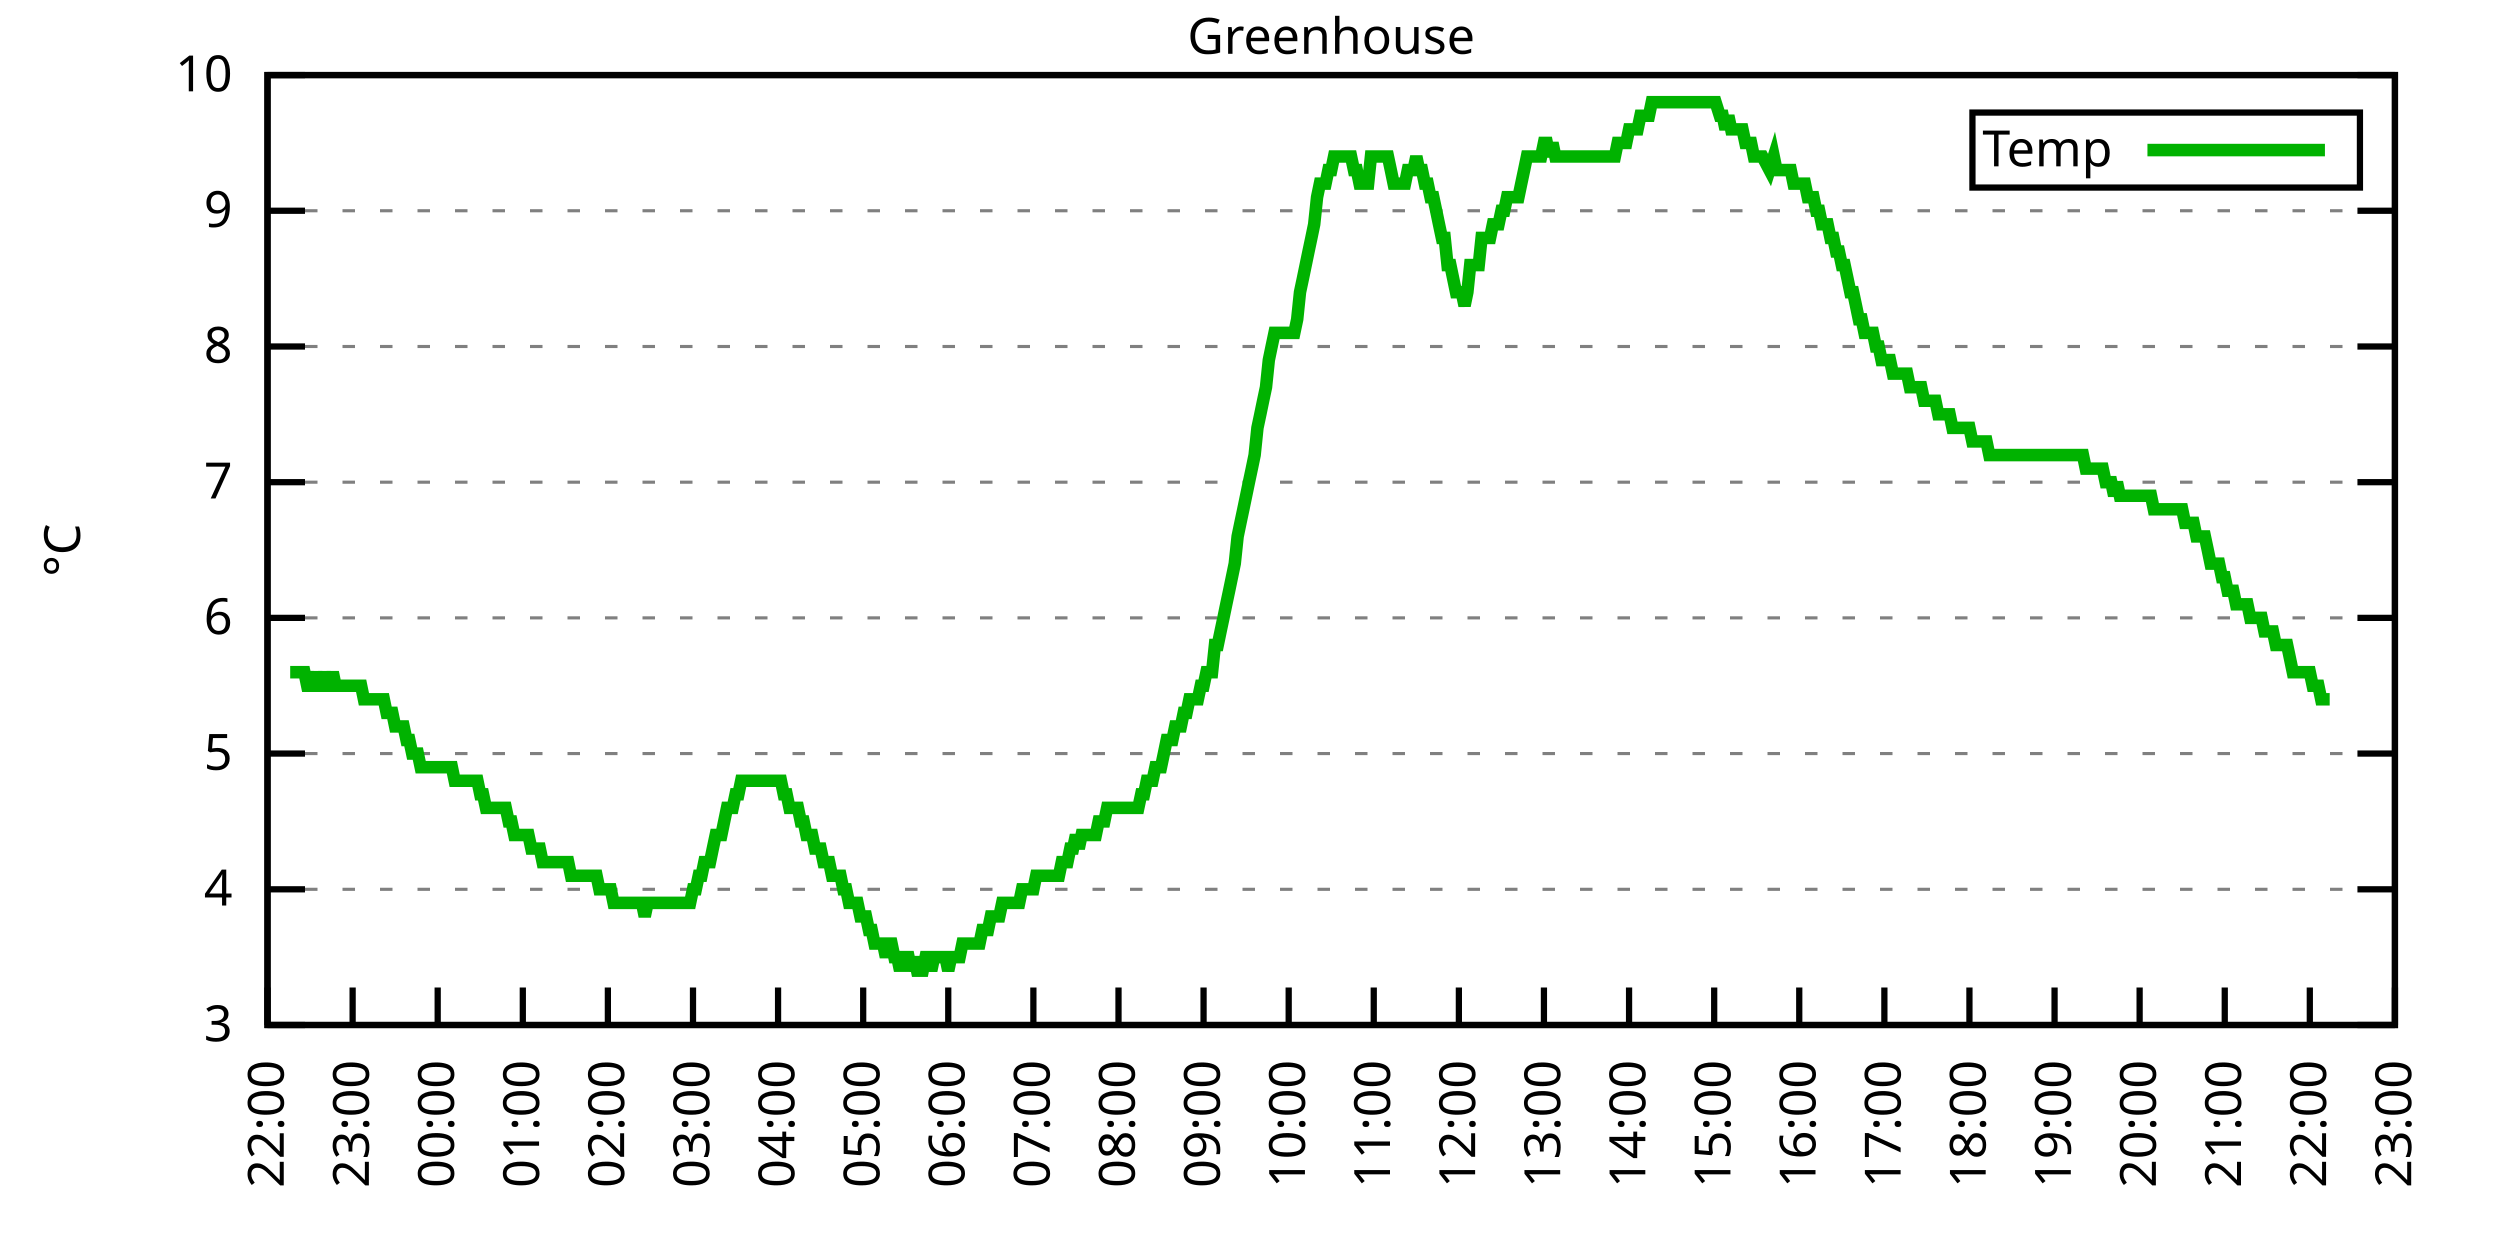
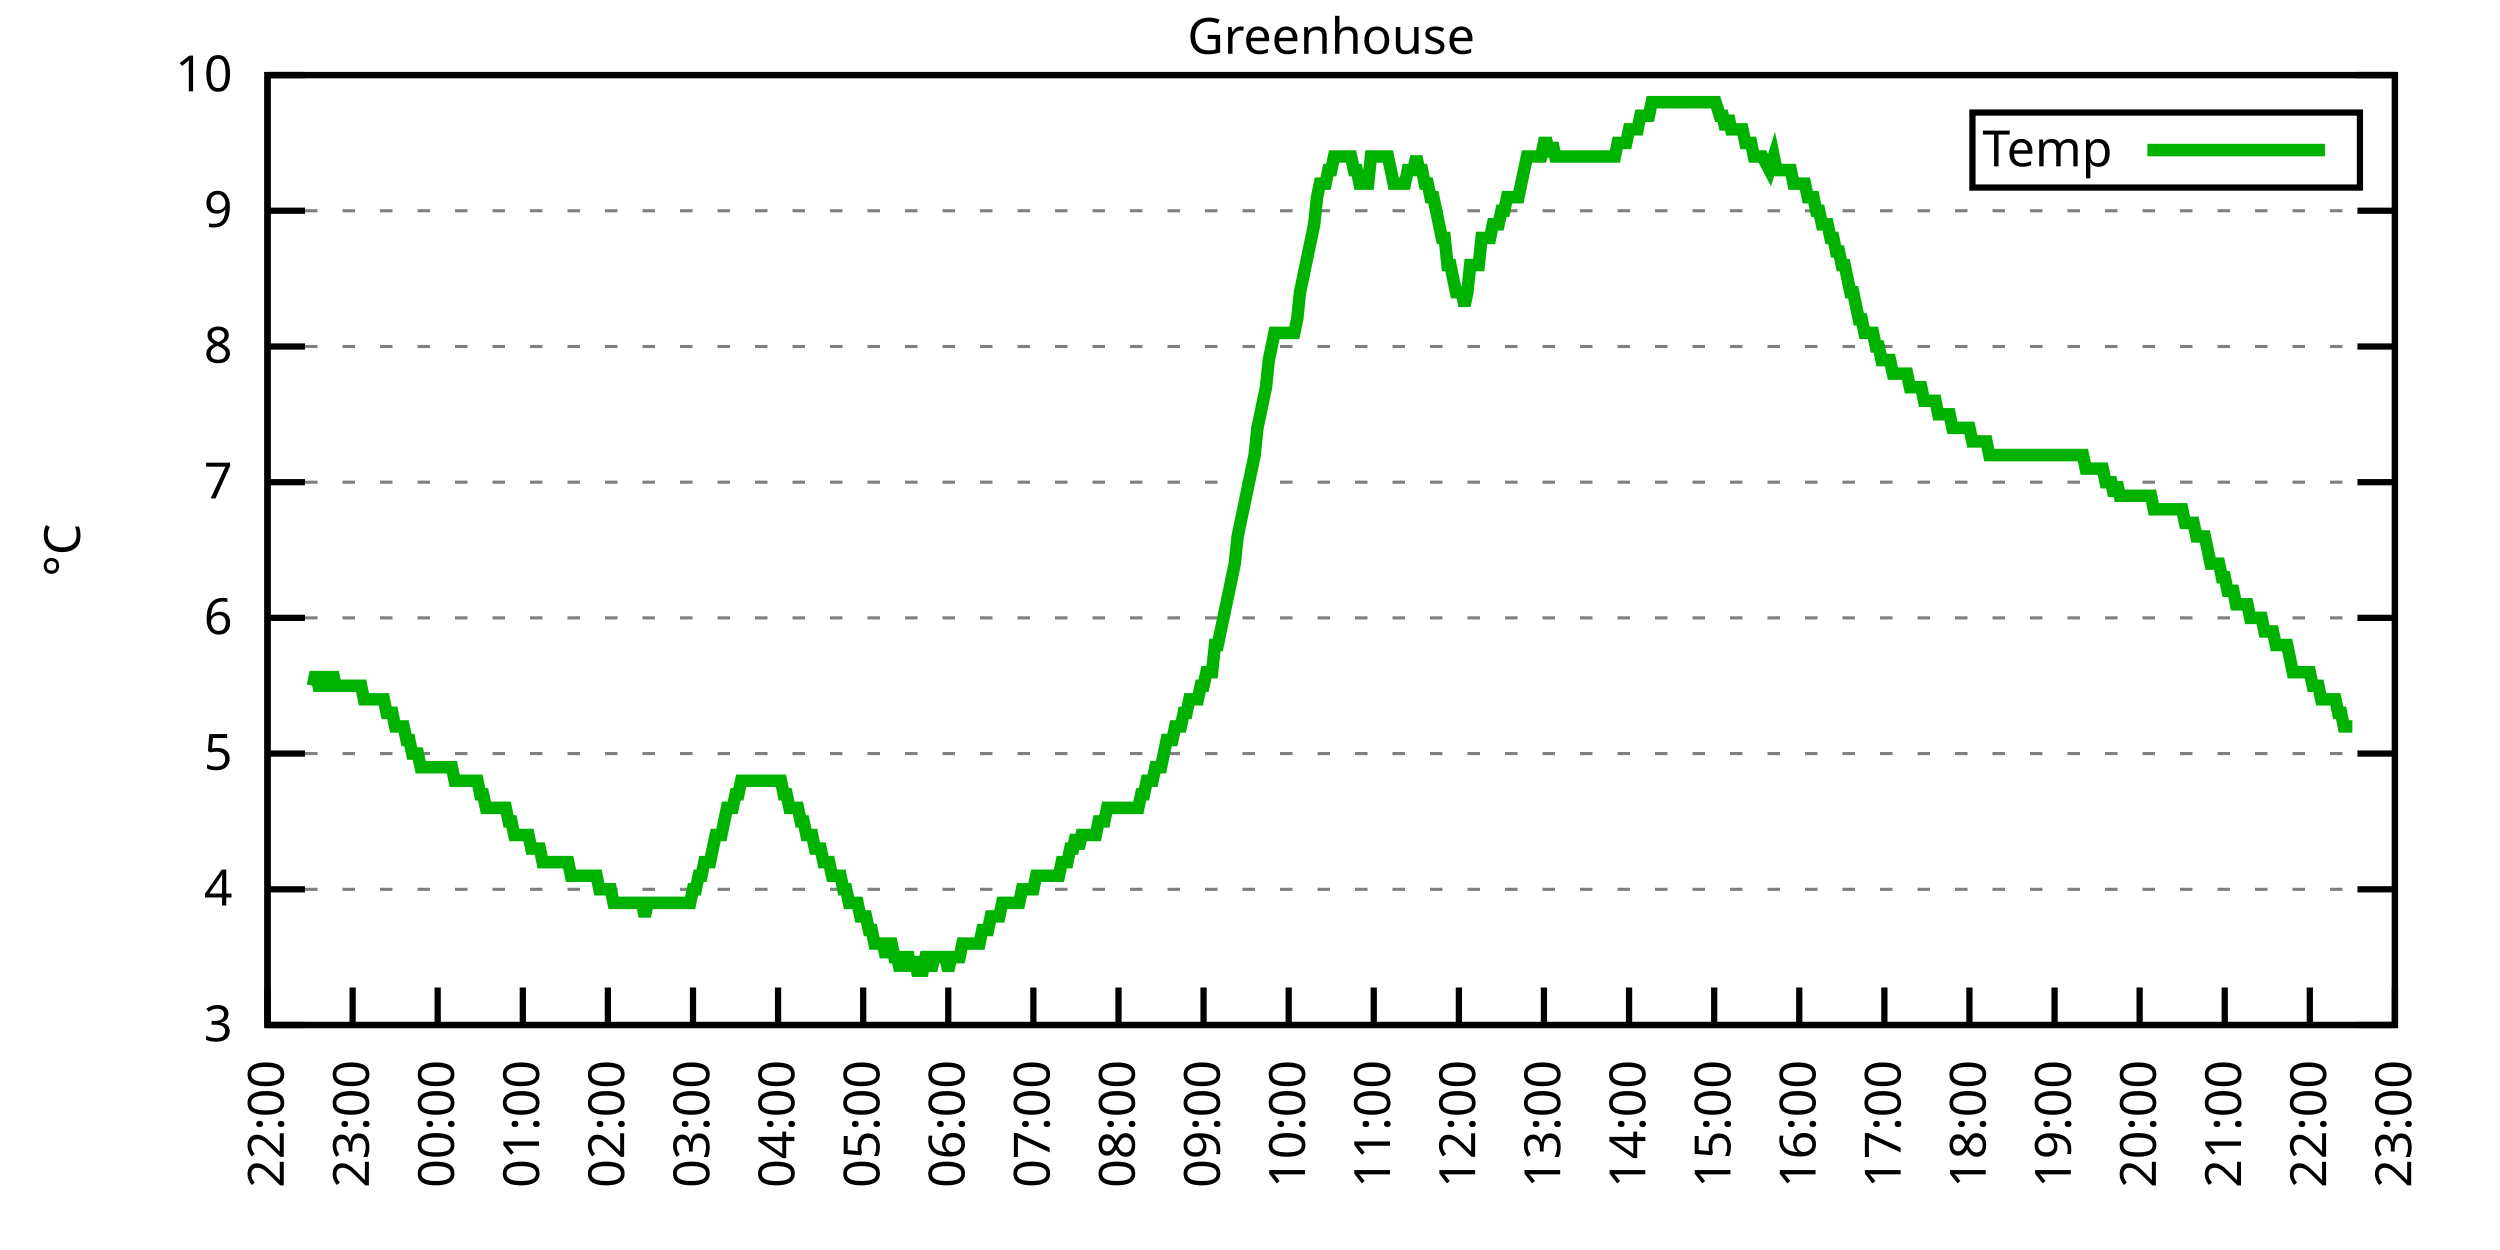
<svg xmlns="http://www.w3.org/2000/svg" xmlns:xlink="http://www.w3.org/1999/xlink" width="400" height="200" viewBox="0 0 400 200">
  <g id="gnuplot_canvas">
    <rect x="0" y="0" width="400" height="200" fill="none" />
    <defs>
      <circle id="gpDot" r="0.5" stroke-width="0.5" stroke="currentColor" />
      <path id="gpPt0" stroke-width="0.333" stroke="currentColor" d="M-1,0 h2 M0,-1 v2" />
      <path id="gpPt1" stroke-width="0.333" stroke="currentColor" d="M-1,-1 L1,1 M1,-1 L-1,1" />
      <path id="gpPt2" stroke-width="0.333" stroke="currentColor" d="M-1,0 L1,0 M0,-1 L0,1 M-1,-1 L1,1 M-1,1 L1,-1" />
      <rect id="gpPt3" stroke-width="0.333" stroke="currentColor" x="-1" y="-1" width="2" height="2" />
      <rect id="gpPt4" stroke-width="0.333" stroke="currentColor" fill="currentColor" x="-1" y="-1" width="2" height="2" />
      <circle id="gpPt5" stroke-width="0.333" stroke="currentColor" cx="0" cy="0" r="1" />
      <use xlink:href="#gpPt5" id="gpPt6" fill="currentColor" stroke="none" />
      <path id="gpPt7" stroke-width="0.333" stroke="currentColor" d="M0,-1.33 L-1.33,0.67 L1.33,0.67 z" />
      <use xlink:href="#gpPt7" id="gpPt8" fill="currentColor" stroke="none" />
      <use xlink:href="#gpPt7" id="gpPt9" stroke="currentColor" transform="rotate(180)" />
      <use xlink:href="#gpPt9" id="gpPt10" fill="currentColor" stroke="none" />
      <use xlink:href="#gpPt3" id="gpPt11" stroke="currentColor" transform="rotate(45)" />
      <use xlink:href="#gpPt11" id="gpPt12" fill="currentColor" stroke="none" />
      <path id="gpPt13" stroke-width="0.333" stroke="currentColor" d="M0,1.330 L1.265,0.411 L0.782,-1.067 L-0.782,-1.076 L-1.265,0.411 z" />
      <use xlink:href="#gpPt13" id="gpPt14" fill="currentColor" stroke="none" />
      <filter id="textbox" filterUnits="objectBoundingBox" x="0" y="0" height="1" width="1">
        <feFlood flood-color="white" flood-opacity="1" result="bgnd" />
        <feComposite in="SourceGraphic" in2="bgnd" operator="atop" />
      </filter>
      <filter id="greybox" filterUnits="objectBoundingBox" x="0" y="0" height="1" width="1">
        <feFlood flood-color="lightgrey" flood-opacity="1" result="grey" />
        <feComposite in="SourceGraphic" in2="grey" operator="atop" />
      </filter>
    </defs>
    <g fill="none" color="white" stroke="currentColor" stroke-width="1.00" stroke-linecap="butt" stroke-linejoin="miter">
</g>
    <g fill="none" color="black" stroke="currentColor" stroke-width="1.00" stroke-linecap="butt" stroke-linejoin="miter">
      <g stroke="none" shape-rendering="crispEdges">
        <polygon fill="rgb(255, 255, 255)" points="42.80,164.00 383.18,164.00 383.18,12.02 42.80,12.02 " />
      </g>
    </g>
    <g fill="none" color="black" stroke="currentColor" stroke-width="1.00" stroke-linecap="butt" stroke-linejoin="miter">
</g>
    <g fill="none" color="black" stroke="black" stroke-width="0.50" stroke-linecap="butt" stroke-linejoin="miter">
</g>
    <g fill="none" color="gray" stroke="currentColor" stroke-width="0.50" stroke-linecap="butt" stroke-linejoin="miter">
      <path stroke="gray" stroke-dasharray="2,4" class="gridline" d="M42.80,164.00 L383.19,164.00  " />
    </g>
    <g fill="none" color="gray" stroke="gray" stroke-width="1.00" stroke-linecap="butt" stroke-linejoin="miter">
</g>
    <g fill="none" color="black" stroke="currentColor" stroke-width="1.00" stroke-linecap="butt" stroke-linejoin="miter">
      <path stroke="black" d="M42.80,164.00 L48.80,164.00 M383.19,164.00 L377.19,164.00  " />
      <g transform="translate(37.20,166.60)" stroke="none" fill="black" font-family="Sans" font-size="8.00" text-anchor="end">
        <text>
          <tspan font-family="Sans"> 3</tspan>
        </text>
      </g>
    </g>
    <g fill="none" color="black" stroke="currentColor" stroke-width="1.00" stroke-linecap="butt" stroke-linejoin="miter">
</g>
    <g fill="none" color="black" stroke="black" stroke-width="0.50" stroke-linecap="butt" stroke-linejoin="miter">
</g>
    <g fill="none" color="gray" stroke="currentColor" stroke-width="0.50" stroke-linecap="butt" stroke-linejoin="miter">
      <path stroke="gray" stroke-dasharray="2,4" class="gridline" d="M42.80,142.29 L383.19,142.29  " />
    </g>
    <g fill="none" color="gray" stroke="gray" stroke-width="1.00" stroke-linecap="butt" stroke-linejoin="miter">
</g>
    <g fill="none" color="black" stroke="currentColor" stroke-width="1.00" stroke-linecap="butt" stroke-linejoin="miter">
      <path stroke="black" d="M42.80,142.29 L48.80,142.29 M383.19,142.29 L377.19,142.29  " />
      <g transform="translate(37.20,144.89)" stroke="none" fill="black" font-family="Sans" font-size="8.00" text-anchor="end">
        <text>
          <tspan font-family="Sans"> 4</tspan>
        </text>
      </g>
    </g>
    <g fill="none" color="black" stroke="currentColor" stroke-width="1.00" stroke-linecap="butt" stroke-linejoin="miter">
</g>
    <g fill="none" color="black" stroke="black" stroke-width="0.50" stroke-linecap="butt" stroke-linejoin="miter">
</g>
    <g fill="none" color="gray" stroke="currentColor" stroke-width="0.50" stroke-linecap="butt" stroke-linejoin="miter">
      <path stroke="gray" stroke-dasharray="2,4" class="gridline" d="M42.80,120.57 L383.19,120.57  " />
    </g>
    <g fill="none" color="gray" stroke="gray" stroke-width="1.00" stroke-linecap="butt" stroke-linejoin="miter">
</g>
    <g fill="none" color="black" stroke="currentColor" stroke-width="1.00" stroke-linecap="butt" stroke-linejoin="miter">
      <path stroke="black" d="M42.80,120.57 L48.80,120.57 M383.19,120.57 L377.19,120.57  " />
      <g transform="translate(37.20,123.17)" stroke="none" fill="black" font-family="Sans" font-size="8.00" text-anchor="end">
        <text>
          <tspan font-family="Sans"> 5</tspan>
        </text>
      </g>
    </g>
    <g fill="none" color="black" stroke="currentColor" stroke-width="1.00" stroke-linecap="butt" stroke-linejoin="miter">
</g>
    <g fill="none" color="black" stroke="black" stroke-width="0.50" stroke-linecap="butt" stroke-linejoin="miter">
</g>
    <g fill="none" color="gray" stroke="currentColor" stroke-width="0.50" stroke-linecap="butt" stroke-linejoin="miter">
      <path stroke="gray" stroke-dasharray="2,4" class="gridline" d="M42.80,98.86 L383.19,98.86  " />
    </g>
    <g fill="none" color="gray" stroke="gray" stroke-width="1.00" stroke-linecap="butt" stroke-linejoin="miter">
</g>
    <g fill="none" color="black" stroke="currentColor" stroke-width="1.00" stroke-linecap="butt" stroke-linejoin="miter">
      <path stroke="black" d="M42.80,98.86 L48.80,98.86 M383.19,98.86 L377.19,98.86  " />
      <g transform="translate(37.20,101.46)" stroke="none" fill="black" font-family="Sans" font-size="8.00" text-anchor="end">
        <text>
          <tspan font-family="Sans"> 6</tspan>
        </text>
      </g>
    </g>
    <g fill="none" color="black" stroke="currentColor" stroke-width="1.00" stroke-linecap="butt" stroke-linejoin="miter">
</g>
    <g fill="none" color="black" stroke="black" stroke-width="0.50" stroke-linecap="butt" stroke-linejoin="miter">
</g>
    <g fill="none" color="gray" stroke="currentColor" stroke-width="0.50" stroke-linecap="butt" stroke-linejoin="miter">
      <path stroke="gray" stroke-dasharray="2,4" class="gridline" d="M42.80,77.15 L383.19,77.15  " />
    </g>
    <g fill="none" color="gray" stroke="gray" stroke-width="1.00" stroke-linecap="butt" stroke-linejoin="miter">
</g>
    <g fill="none" color="black" stroke="currentColor" stroke-width="1.00" stroke-linecap="butt" stroke-linejoin="miter">
      <path stroke="black" d="M42.80,77.15 L48.80,77.15 M383.19,77.15 L377.19,77.15  " />
      <g transform="translate(37.20,79.75)" stroke="none" fill="black" font-family="Sans" font-size="8.00" text-anchor="end">
        <text>
          <tspan font-family="Sans"> 7</tspan>
        </text>
      </g>
    </g>
    <g fill="none" color="black" stroke="currentColor" stroke-width="1.00" stroke-linecap="butt" stroke-linejoin="miter">
</g>
    <g fill="none" color="black" stroke="black" stroke-width="0.50" stroke-linecap="butt" stroke-linejoin="miter">
</g>
    <g fill="none" color="gray" stroke="currentColor" stroke-width="0.50" stroke-linecap="butt" stroke-linejoin="miter">
      <path stroke="gray" stroke-dasharray="2,4" class="gridline" d="M42.80,55.44 L383.19,55.44  " />
    </g>
    <g fill="none" color="gray" stroke="gray" stroke-width="1.00" stroke-linecap="butt" stroke-linejoin="miter">
</g>
    <g fill="none" color="black" stroke="currentColor" stroke-width="1.00" stroke-linecap="butt" stroke-linejoin="miter">
      <path stroke="black" d="M42.80,55.44 L48.80,55.44 M383.19,55.44 L377.19,55.44  " />
      <g transform="translate(37.20,58.04)" stroke="none" fill="black" font-family="Sans" font-size="8.00" text-anchor="end">
        <text>
          <tspan font-family="Sans"> 8</tspan>
        </text>
      </g>
    </g>
    <g fill="none" color="black" stroke="currentColor" stroke-width="1.00" stroke-linecap="butt" stroke-linejoin="miter">
</g>
    <g fill="none" color="black" stroke="black" stroke-width="0.50" stroke-linecap="butt" stroke-linejoin="miter">
</g>
    <g fill="none" color="gray" stroke="currentColor" stroke-width="0.50" stroke-linecap="butt" stroke-linejoin="miter">
      <path stroke="gray" stroke-dasharray="2,4" class="gridline" d="M42.80,33.72 L383.19,33.72  " />
    </g>
    <g fill="none" color="gray" stroke="gray" stroke-width="1.00" stroke-linecap="butt" stroke-linejoin="miter">
</g>
    <g fill="none" color="black" stroke="currentColor" stroke-width="1.00" stroke-linecap="butt" stroke-linejoin="miter">
      <path stroke="black" d="M42.80,33.72 L48.80,33.72 M383.19,33.72 L377.19,33.72  " />
      <g transform="translate(37.20,36.32)" stroke="none" fill="black" font-family="Sans" font-size="8.00" text-anchor="end">
        <text>
          <tspan font-family="Sans"> 9</tspan>
        </text>
      </g>
    </g>
    <g fill="none" color="black" stroke="currentColor" stroke-width="1.00" stroke-linecap="butt" stroke-linejoin="miter">
</g>
    <g fill="none" color="black" stroke="black" stroke-width="0.50" stroke-linecap="butt" stroke-linejoin="miter">
</g>
    <g fill="none" color="gray" stroke="currentColor" stroke-width="0.50" stroke-linecap="butt" stroke-linejoin="miter">
      <path stroke="gray" stroke-dasharray="2,4" class="gridline" d="M42.80,12.01 L383.19,12.01  " />
    </g>
    <g fill="none" color="gray" stroke="gray" stroke-width="1.00" stroke-linecap="butt" stroke-linejoin="miter">
</g>
    <g fill="none" color="black" stroke="currentColor" stroke-width="1.00" stroke-linecap="butt" stroke-linejoin="miter">
      <path stroke="black" d="M42.80,12.01 L48.80,12.01 M383.19,12.01 L377.19,12.01  " />
      <g transform="translate(37.20,14.61)" stroke="none" fill="black" font-family="Sans" font-size="8.00" text-anchor="end">
        <text>
          <tspan font-family="Sans"> 10</tspan>
        </text>
      </g>
    </g>
    <g fill="none" color="black" stroke="currentColor" stroke-width="1.00" stroke-linecap="butt" stroke-linejoin="miter">
      <path stroke="black" d="M42.80,164.00 L42.80,158.00  " />
      <g transform="translate(45.40,169.60) rotate(270.00)" stroke="none" fill="black" font-family="Sans" font-size="8.00" text-anchor="end">
        <text>
          <tspan font-family="Sans">22:00</tspan>
        </text>
      </g>
    </g>
    <g fill="none" color="black" stroke="currentColor" stroke-width="1.00" stroke-linecap="butt" stroke-linejoin="miter">
      <path stroke="black" d="M56.42,164.00 L56.42,158.00  " />
      <g transform="translate(59.02,169.60) rotate(270.00)" stroke="none" fill="black" font-family="Sans" font-size="8.00" text-anchor="end">
        <text>
          <tspan font-family="Sans">23:00</tspan>
        </text>
      </g>
    </g>
    <g fill="none" color="black" stroke="currentColor" stroke-width="1.00" stroke-linecap="butt" stroke-linejoin="miter">
      <path stroke="black" d="M70.03,164.00 L70.03,158.00  " />
      <g transform="translate(72.63,169.60) rotate(270.00)" stroke="none" fill="black" font-family="Sans" font-size="8.00" text-anchor="end">
        <text>
          <tspan font-family="Sans">00:00</tspan>
        </text>
      </g>
    </g>
    <g fill="none" color="black" stroke="currentColor" stroke-width="1.00" stroke-linecap="butt" stroke-linejoin="miter">
      <path stroke="black" d="M83.65,164.00 L83.65,158.00  " />
      <g transform="translate(86.25,169.60) rotate(270.00)" stroke="none" fill="black" font-family="Sans" font-size="8.00" text-anchor="end">
        <text>
          <tspan font-family="Sans">01:00</tspan>
        </text>
      </g>
    </g>
    <g fill="none" color="black" stroke="currentColor" stroke-width="1.00" stroke-linecap="butt" stroke-linejoin="miter">
      <path stroke="black" d="M97.26,164.00 L97.26,158.00  " />
      <g transform="translate(99.86,169.60) rotate(270.00)" stroke="none" fill="black" font-family="Sans" font-size="8.00" text-anchor="end">
        <text>
          <tspan font-family="Sans">02:00</tspan>
        </text>
      </g>
    </g>
    <g fill="none" color="black" stroke="currentColor" stroke-width="1.00" stroke-linecap="butt" stroke-linejoin="miter">
      <path stroke="black" d="M110.88,164.00 L110.88,158.00  " />
      <g transform="translate(113.48,169.60) rotate(270.00)" stroke="none" fill="black" font-family="Sans" font-size="8.00" text-anchor="end">
        <text>
          <tspan font-family="Sans">03:00</tspan>
        </text>
      </g>
    </g>
    <g fill="none" color="black" stroke="currentColor" stroke-width="1.00" stroke-linecap="butt" stroke-linejoin="miter">
      <path stroke="black" d="M124.49,164.00 L124.49,158.00  " />
      <g transform="translate(127.09,169.60) rotate(270.00)" stroke="none" fill="black" font-family="Sans" font-size="8.00" text-anchor="end">
        <text>
          <tspan font-family="Sans">04:00</tspan>
        </text>
      </g>
    </g>
    <g fill="none" color="black" stroke="currentColor" stroke-width="1.00" stroke-linecap="butt" stroke-linejoin="miter">
      <path stroke="black" d="M138.11,164.00 L138.11,158.00  " />
      <g transform="translate(140.71,169.60) rotate(270.00)" stroke="none" fill="black" font-family="Sans" font-size="8.00" text-anchor="end">
        <text>
          <tspan font-family="Sans">05:00</tspan>
        </text>
      </g>
    </g>
    <g fill="none" color="black" stroke="currentColor" stroke-width="1.00" stroke-linecap="butt" stroke-linejoin="miter">
      <path stroke="black" d="M151.72,164.00 L151.72,158.00  " />
      <g transform="translate(154.32,169.60) rotate(270.00)" stroke="none" fill="black" font-family="Sans" font-size="8.00" text-anchor="end">
        <text>
          <tspan font-family="Sans">06:00</tspan>
        </text>
      </g>
    </g>
    <g fill="none" color="black" stroke="currentColor" stroke-width="1.00" stroke-linecap="butt" stroke-linejoin="miter">
      <path stroke="black" d="M165.34,164.00 L165.34,158.00  " />
      <g transform="translate(167.94,169.60) rotate(270.00)" stroke="none" fill="black" font-family="Sans" font-size="8.00" text-anchor="end">
        <text>
          <tspan font-family="Sans">07:00</tspan>
        </text>
      </g>
    </g>
    <g fill="none" color="black" stroke="currentColor" stroke-width="1.00" stroke-linecap="butt" stroke-linejoin="miter">
      <path stroke="black" d="M178.96,164.00 L178.96,158.00  " />
      <g transform="translate(181.56,169.60) rotate(270.00)" stroke="none" fill="black" font-family="Sans" font-size="8.00" text-anchor="end">
        <text>
          <tspan font-family="Sans">08:00</tspan>
        </text>
      </g>
    </g>
    <g fill="none" color="black" stroke="currentColor" stroke-width="1.00" stroke-linecap="butt" stroke-linejoin="miter">
      <path stroke="black" d="M192.57,164.00 L192.57,158.00  " />
      <g transform="translate(195.17,169.60) rotate(270.00)" stroke="none" fill="black" font-family="Sans" font-size="8.00" text-anchor="end">
        <text>
          <tspan font-family="Sans">09:00</tspan>
        </text>
      </g>
    </g>
    <g fill="none" color="black" stroke="currentColor" stroke-width="1.00" stroke-linecap="butt" stroke-linejoin="miter">
      <path stroke="black" d="M206.19,164.00 L206.19,158.00  " />
      <g transform="translate(208.79,169.60) rotate(270.00)" stroke="none" fill="black" font-family="Sans" font-size="8.00" text-anchor="end">
        <text>
          <tspan font-family="Sans">10:00</tspan>
        </text>
      </g>
    </g>
    <g fill="none" color="black" stroke="currentColor" stroke-width="1.00" stroke-linecap="butt" stroke-linejoin="miter">
      <path stroke="black" d="M219.80,164.00 L219.80,158.00  " />
      <g transform="translate(222.40,169.60) rotate(270.00)" stroke="none" fill="black" font-family="Sans" font-size="8.00" text-anchor="end">
        <text>
          <tspan font-family="Sans">11:00</tspan>
        </text>
      </g>
    </g>
    <g fill="none" color="black" stroke="currentColor" stroke-width="1.00" stroke-linecap="butt" stroke-linejoin="miter">
      <path stroke="black" d="M233.42,164.00 L233.42,158.00  " />
      <g transform="translate(236.02,169.60) rotate(270.00)" stroke="none" fill="black" font-family="Sans" font-size="8.00" text-anchor="end">
        <text>
          <tspan font-family="Sans">12:00</tspan>
        </text>
      </g>
    </g>
    <g fill="none" color="black" stroke="currentColor" stroke-width="1.00" stroke-linecap="butt" stroke-linejoin="miter">
      <path stroke="black" d="M247.03,164.00 L247.03,158.00  " />
      <g transform="translate(249.63,169.60) rotate(270.00)" stroke="none" fill="black" font-family="Sans" font-size="8.00" text-anchor="end">
        <text>
          <tspan font-family="Sans">13:00</tspan>
        </text>
      </g>
    </g>
    <g fill="none" color="black" stroke="currentColor" stroke-width="1.00" stroke-linecap="butt" stroke-linejoin="miter">
      <path stroke="black" d="M260.65,164.00 L260.65,158.00  " />
      <g transform="translate(263.25,169.60) rotate(270.00)" stroke="none" fill="black" font-family="Sans" font-size="8.00" text-anchor="end">
        <text>
          <tspan font-family="Sans">14:00</tspan>
        </text>
      </g>
    </g>
    <g fill="none" color="black" stroke="currentColor" stroke-width="1.00" stroke-linecap="butt" stroke-linejoin="miter">
      <path stroke="black" d="M274.27,164.00 L274.27,158.00  " />
      <g transform="translate(276.87,169.60) rotate(270.00)" stroke="none" fill="black" font-family="Sans" font-size="8.00" text-anchor="end">
        <text>
          <tspan font-family="Sans">15:00</tspan>
        </text>
      </g>
    </g>
    <g fill="none" color="black" stroke="currentColor" stroke-width="1.00" stroke-linecap="butt" stroke-linejoin="miter">
      <path stroke="black" d="M287.88,164.00 L287.88,158.00  " />
      <g transform="translate(290.48,169.60) rotate(270.00)" stroke="none" fill="black" font-family="Sans" font-size="8.00" text-anchor="end">
        <text>
          <tspan font-family="Sans">16:00</tspan>
        </text>
      </g>
    </g>
    <g fill="none" color="black" stroke="currentColor" stroke-width="1.00" stroke-linecap="butt" stroke-linejoin="miter">
      <path stroke="black" d="M301.50,164.00 L301.50,158.00  " />
      <g transform="translate(304.10,169.60) rotate(270.00)" stroke="none" fill="black" font-family="Sans" font-size="8.00" text-anchor="end">
        <text>
          <tspan font-family="Sans">17:00</tspan>
        </text>
      </g>
    </g>
    <g fill="none" color="black" stroke="currentColor" stroke-width="1.00" stroke-linecap="butt" stroke-linejoin="miter">
      <path stroke="black" d="M315.11,164.00 L315.11,158.00  " />
      <g transform="translate(317.71,169.60) rotate(270.00)" stroke="none" fill="black" font-family="Sans" font-size="8.00" text-anchor="end">
        <text>
          <tspan font-family="Sans">18:00</tspan>
        </text>
      </g>
    </g>
    <g fill="none" color="black" stroke="currentColor" stroke-width="1.00" stroke-linecap="butt" stroke-linejoin="miter">
      <path stroke="black" d="M328.73,164.00 L328.73,158.00  " />
      <g transform="translate(331.33,169.60) rotate(270.00)" stroke="none" fill="black" font-family="Sans" font-size="8.00" text-anchor="end">
        <text>
          <tspan font-family="Sans">19:00</tspan>
        </text>
      </g>
    </g>
    <g fill="none" color="black" stroke="currentColor" stroke-width="1.00" stroke-linecap="butt" stroke-linejoin="miter">
      <path stroke="black" d="M342.34,164.00 L342.34,158.00  " />
      <g transform="translate(344.94,169.60) rotate(270.00)" stroke="none" fill="black" font-family="Sans" font-size="8.00" text-anchor="end">
        <text>
          <tspan font-family="Sans">20:00</tspan>
        </text>
      </g>
    </g>
    <g fill="none" color="black" stroke="currentColor" stroke-width="1.00" stroke-linecap="butt" stroke-linejoin="miter">
      <path stroke="black" d="M355.96,164.00 L355.96,158.00  " />
      <g transform="translate(358.56,169.60) rotate(270.00)" stroke="none" fill="black" font-family="Sans" font-size="8.00" text-anchor="end">
        <text>
          <tspan font-family="Sans">21:00</tspan>
        </text>
      </g>
    </g>
    <g fill="none" color="black" stroke="currentColor" stroke-width="1.00" stroke-linecap="butt" stroke-linejoin="miter">
      <path stroke="black" d="M369.57,164.00 L369.57,158.00  " />
      <g transform="translate(372.17,169.60) rotate(270.00)" stroke="none" fill="black" font-family="Sans" font-size="8.00" text-anchor="end">
        <text>
          <tspan font-family="Sans">22:00</tspan>
        </text>
      </g>
    </g>
    <g fill="none" color="black" stroke="currentColor" stroke-width="1.00" stroke-linecap="butt" stroke-linejoin="miter">
      <path stroke="black" d="M383.19,164.00 L383.19,158.00  " />
      <g transform="translate(385.79,169.60) rotate(270.00)" stroke="none" fill="black" font-family="Sans" font-size="8.00" text-anchor="end">
        <text>
          <tspan font-family="Sans">23:00</tspan>
        </text>
      </g>
    </g>
    <g fill="none" color="black" stroke="currentColor" stroke-width="1.00" stroke-linecap="butt" stroke-linejoin="miter">
</g>
    <g fill="none" color="black" stroke="currentColor" stroke-width="1.00" stroke-linecap="butt" stroke-linejoin="miter">
      <path stroke="black" d="M42.80,12.01 L42.80,164.00 L383.19,164.00 L383.19,12.01 L42.80,12.01 Z  " />
    </g>
    <g fill="none" color="black" stroke="currentColor" stroke-width="1.00" stroke-linecap="butt" stroke-linejoin="miter">
</g>
    <g fill="none" color="black" stroke="currentColor" stroke-width="1.00" stroke-linecap="butt" stroke-linejoin="miter">
      <path stroke="black" d="M315.59,30.01 L315.59,18.01 L377.59,18.01 L377.59,30.01 L315.59,30.01 Z  " />
    </g>
    <g id="Greenhouse_plot_1">
      <g fill="none" color="white" stroke="black" stroke-width="2.00" stroke-linecap="butt" stroke-linejoin="miter">
</g>
      <g fill="none" color="black" stroke="currentColor" stroke-width="2.00" stroke-linecap="butt" stroke-linejoin="miter">
        <g transform="translate(337.99,26.61)" stroke="none" fill="black" font-family="Sans" font-size="8.00" text-anchor="end">
          <text>
            <tspan font-family="Sans">Temp</tspan>
          </text>
        </g>
      </g>
      <g fill="none" color="black" stroke="currentColor" stroke-width="2.00" stroke-linecap="butt" stroke-linejoin="miter">
-         <path stroke="rgb(  0, 178,   0)" d="M343.59,24.01 L371.99,24.01 M46.43,107.55 L46.88,107.55 L47.34,107.55 L47.79,107.55 L48.25,107.55 L48.70,107.55   L49.15,109.72 L49.61,109.72 L50.06,109.72 L50.52,107.55 L50.97,109.72 L51.42,109.72 L51.88,107.55 L52.33,109.72   L52.78,109.72 L53.24,107.55 L53.69,109.72 L54.15,109.72 L54.60,109.72 L55.05,109.72 L55.51,109.72 L55.96,109.72   L56.42,109.72 L56.87,109.72 L57.32,109.72 L57.78,109.72 L58.23,111.89 L58.68,111.89 L59.14,111.89 L59.59,111.89   L60.05,111.89 L60.50,111.89 L60.95,111.89 L61.41,111.89 L61.86,114.06 L62.32,114.06 L62.77,114.06 L63.22,116.23   L63.68,116.23 L64.13,116.23 L64.58,116.23 L65.04,118.40 L65.49,118.40 L65.95,120.57 L66.40,120.57 L66.85,120.57   L67.31,122.75 L67.76,122.75 L68.22,122.75 L68.67,122.75 L69.12,122.75 L69.58,122.75 L70.03,122.75 L70.49,122.75   L70.94,122.75 L71.39,122.75 L71.85,122.75 L72.30,122.75 L72.75,124.92 L73.21,124.92 L73.66,124.92 L74.12,124.92   L74.57,124.92 L75.02,124.92 L75.48,124.92 L75.93,124.92 L76.39,124.92 L76.84,127.09 L77.29,127.09 L77.75,129.26   L78.20,129.26 L78.65,129.26 L79.11,129.26 L79.56,129.26 L80.02,129.26 L80.47,129.26 L80.92,129.26 L81.38,131.43   L81.83,131.43 L82.29,133.60 L82.74,133.60 L83.19,133.60 L83.65,133.60 L84.10,133.60 L84.55,133.60 L85.01,135.77   L85.46,135.77 L85.92,135.77 L86.37,135.77 L86.82,137.94 L87.28,137.94 L87.73,137.94 L88.19,137.94 L88.64,137.94   L89.09,137.94 L89.55,137.94 L90.00,137.94 L90.45,137.94 L90.91,137.94 L91.36,140.12 L91.82,140.12 L92.27,140.12   L92.72,140.12 L93.18,140.12 L93.63,140.12 L94.09,140.12 L94.54,140.12 L94.99,140.12 L95.45,140.12 L95.90,142.29   L96.35,142.29 L96.81,142.29 L97.26,142.29 L97.72,142.29 L98.17,144.46 L98.62,144.46 L99.08,144.46 L99.53,144.46   L99.99,144.46 L100.44,144.46 L100.89,144.46 L101.35,144.46 L101.80,144.46 L102.25,144.46 L102.71,144.46 L103.16,146.63   L103.62,144.46 L104.07,144.46 L104.52,144.46 L104.98,144.46 L105.43,144.46 L105.89,144.46 L106.34,144.46 L106.79,144.46   L107.25,144.46 L107.70,144.46 L108.15,144.46 L108.61,144.46 L109.06,144.46 L109.52,144.46 L109.97,144.46 L110.42,144.46   L110.88,142.29 L111.33,142.29 L111.79,140.12 L112.24,140.12 L112.69,137.94 L113.15,137.94 L113.60,137.94 L114.05,135.77   L114.51,133.60 L114.96,133.60 L115.42,133.60 L115.87,131.43 L116.32,129.26 L116.78,129.26 L117.23,129.26 L117.69,127.09   L118.14,127.09 L118.59,124.92 L119.05,124.92 L119.50,124.92 L119.96,124.92 L120.41,124.92 L120.86,124.92 L121.32,124.92   L121.77,124.92 L122.22,124.92 L122.68,124.92 L123.13,124.92 L123.59,124.92 L124.04,124.92 L124.49,124.92 L124.95,124.92   L125.40,127.09 L125.86,127.09 L126.31,129.26 L126.76,129.26 L127.22,129.26 L127.67,129.26 L128.12,131.43 L128.58,131.43   L129.03,133.60 L129.49,133.60 L129.94,133.60 L130.39,135.77 L130.85,135.77 L131.30,135.77 L131.76,137.94 L132.21,137.94   L132.66,137.94 L133.12,140.12 L133.57,140.12 L134.02,140.12 L134.48,140.12 L134.93,142.29 L135.39,142.29 L135.84,144.46   L136.29,144.46 L136.75,144.46 L137.20,144.46 L137.66,146.63 L138.11,146.63 L138.56,146.63 L139.02,148.80 L139.47,148.80   L139.92,150.97 L140.38,150.97 L140.83,150.97 L141.29,150.97 L141.74,153.14 L142.19,150.97 L142.65,150.97 L143.10,153.14   L143.56,153.14 L144.01,155.31 L144.46,153.14 L144.92,153.14 L145.37,153.14 L145.82,155.31 L146.28,153.14 L146.73,155.31   L147.19,155.31 L147.64,155.31 L148.09,153.14 L148.55,153.14 L149.00,155.31 L149.46,153.14 L149.91,153.14 L150.36,153.14   L150.82,153.14 L151.27,153.14 L151.72,155.31 L152.18,153.14 L152.63,153.14 L153.09,153.14 L153.54,153.14 L153.99,150.97   L154.45,150.97 L154.90,150.97 L155.36,150.97 L155.81,150.97 L156.26,150.97 L156.72,150.97 L157.17,148.80 L157.62,148.80   L158.08,148.80 L158.53,146.63 L158.99,146.63 L159.44,146.63 L159.89,146.63 L160.35,144.46 L160.80,144.46 L161.26,144.46   L161.71,144.46 L162.16,144.46 L162.62,144.46 L163.07,144.46 L163.52,142.29 L163.98,142.29 L164.43,142.29 L164.89,142.29   L165.34,142.29 L165.79,140.12 L166.25,140.12 L166.70,140.12 L167.16,140.12 L167.61,140.12 L168.06,140.12 L168.52,140.12   L168.97,140.12 L169.43,140.12 L169.88,137.94 L170.33,137.94 L170.79,137.94 L171.24,135.77 L171.69,135.77 L172.15,133.60   L172.60,135.77 L173.06,133.60 L173.51,133.60 L173.96,133.60 L174.42,133.60 L174.87,133.60 L175.33,133.60 L175.78,131.43   L176.23,131.43 L176.69,131.43 L177.14,129.26 L177.59,129.26 L178.05,129.26 L178.50,129.26 L178.96,129.26 L179.41,129.26   L179.86,129.26 L180.32,129.26 L180.77,129.26 L181.23,129.26 L181.68,129.26 L182.13,129.26 L182.59,127.09 L183.04,127.09   L183.49,124.92 L183.95,124.92 L184.40,124.92 L184.86,122.75 L185.31,122.75 L185.76,122.75 L186.22,120.57 L186.67,118.40   L187.13,118.40 L187.58,118.40 L188.03,116.23 L188.49,116.23 L188.94,116.23 L189.39,114.06 L189.85,114.06 L190.30,111.89   L190.76,111.89 L191.21,111.89 L191.66,111.89 L192.12,109.72 L192.57,109.72 L193.03,107.55 L193.48,107.55 L193.93,107.55   L194.39,103.20 L194.84,103.20 L195.29,101.03 L195.75,98.86 L196.20,96.69 L196.66,94.52 L197.11,92.35 L197.56,90.18   L198.02,85.83 L198.47,83.66 L198.93,81.49 L199.38,79.32 L199.83,77.15 L200.29,74.98 L200.74,72.81 L201.19,68.46   L201.65,66.29 L202.10,64.12 L202.56,61.95 L203.01,57.61 L203.46,55.44 L203.92,53.26 L204.37,53.26 L204.83,53.26   L205.28,53.26 L205.73,53.26 L206.19,53.26 L206.64,53.26 L207.09,53.26 L207.55,51.09 L208.00,46.75 L208.46,44.58   L208.91,42.41 L209.36,40.24 L209.82,38.07 L210.27,35.89 L210.73,31.55 L211.18,29.38 L211.63,29.38 L212.09,29.38   L212.54,27.21 L213.00,27.21 L213.45,25.04 L213.90,25.04 L214.36,25.04 L214.81,25.04 L215.26,25.04 L215.72,25.04   L216.17,25.04 L216.63,27.21 L217.08,27.21 L217.53,29.38 L217.99,29.38 L218.44,29.38 L218.90,29.38 L219.35,25.04   L219.80,25.04 L220.26,25.04 L220.71,25.04 L221.16,25.04 L221.62,25.04 L222.07,25.04 L222.53,27.21 L222.98,29.38   L223.43,29.38 L223.89,29.38 L224.34,29.38 L224.80,29.38 L225.25,27.21 L225.70,27.21 L226.16,27.21 L226.61,25.04   L227.06,27.21 L227.52,27.21 L227.97,29.38 L228.43,29.38 L228.88,31.55 L229.33,31.55 L229.79,33.72 L230.24,35.89   L230.70,38.07 L231.15,38.07 L231.60,42.41 L232.06,42.41 L232.51,44.58 L232.96,46.75 L233.42,46.75 L233.87,46.75   L234.33,48.92 L234.78,46.75 L235.23,42.41 L235.69,42.41 L236.14,42.41 L236.60,42.41 L237.05,38.07 L237.50,38.07   L237.96,38.07 L238.41,38.07 L238.86,35.89 L239.32,35.89 L239.77,35.89 L240.23,33.72 L240.68,33.72 L241.13,31.55   L241.59,31.55 L242.04,31.55 L242.50,31.55 L242.95,31.55 L243.40,29.38 L243.86,27.21 L244.31,25.04 L244.76,25.04   L245.22,25.04 L245.67,25.04 L246.13,25.04 L246.58,25.04 L247.03,22.87 L247.49,22.87 L247.94,25.04 L248.40,22.87   L248.85,25.04 L249.30,25.04 L249.76,25.04 L250.21,25.04 L250.66,25.04 L251.12,25.04 L251.57,25.04 L252.03,25.04   L252.48,25.04 L252.93,25.04 L253.39,25.04 L253.84,25.04 L254.30,25.04 L254.75,25.04 L255.20,25.04 L255.66,25.04   L256.11,25.04 L256.56,25.04 L257.02,25.04 L257.47,25.04 L257.93,25.04 L258.38,25.04 L258.83,22.87 L259.29,22.87   L259.74,22.87 L260.20,22.87 L260.65,20.70 L261.10,20.70 L261.56,20.70 L262.01,20.70 L262.47,18.52 L262.92,18.52   L263.37,18.52 L263.83,18.52 L264.28,16.35 L264.73,16.35 L265.19,16.35 L265.64,16.35 L266.10,16.35 L266.55,16.35   L267.00,16.35 L267.46,16.35 L267.91,16.35 L268.37,16.35 L268.82,16.35 L269.27,16.35 L269.73,16.35 L270.63,16.35   L271.09,16.35 L271.54,16.35 L272.00,16.35 L273.81,16.35 L274.49,16.35 L275.17,18.52 L275.63,18.52 L276.08,20.70   L276.53,18.52 L276.99,20.70 L277.44,20.70 L277.90,20.70 L278.35,20.70 L278.80,20.70 L279.26,22.87 L279.71,22.87   L280.17,22.87 L280.62,25.04 L281.07,25.04 L281.53,25.04 L281.98,25.04 L283.12,27.21 L283.80,25.04 L284.25,27.21   L284.70,27.21 L285.16,27.21 L285.61,27.21 L286.07,27.21 L286.52,27.21 L286.97,29.38 L287.43,29.38 L287.88,29.38   L288.33,29.38 L288.79,29.38 L289.24,31.55 L289.70,31.55 L290.15,31.55 L290.60,33.72 L291.06,33.72 L291.51,35.89   L291.97,35.89 L292.42,35.89 L292.87,38.07 L293.33,38.07 L293.78,40.24 L294.23,40.24 L294.69,42.41 L295.14,42.41   L295.60,44.58 L296.05,46.75 L296.50,46.75 L296.96,48.92 L297.41,51.09 L297.87,51.09 L298.32,53.26 L298.77,53.26   L299.23,53.26 L299.68,53.26 L300.13,55.44 L300.59,55.44 L301.04,57.61 L301.50,57.61 L301.95,57.61 L302.40,57.61   L302.86,59.78 L303.31,59.78 L303.77,59.78 L304.22,59.78 L304.67,59.78 L305.13,59.78 L305.58,61.95 L306.03,61.95   L306.49,61.95 L306.94,61.95 L307.40,61.95 L307.85,64.12 L308.30,64.12 L308.76,64.12 L309.21,64.12 L309.67,64.12   L310.12,66.29 L310.57,66.29 L311.03,66.29 L311.48,66.29 L311.94,66.29 L312.39,68.46 L312.84,68.46 L313.30,68.46   L313.75,68.46 L314.20,68.46 L314.66,68.46 L315.11,68.46 L315.57,70.63 L316.02,70.63 L316.47,70.63 L316.93,70.63   L317.38,70.63 L317.84,70.63 L318.29,72.81 L318.74,72.81 L319.20,72.81 L319.65,72.81 L320.10,72.81 L320.56,72.81   L321.01,72.81 L321.47,72.81 L321.92,72.81 L322.37,72.81 L322.83,72.81 L323.28,72.81 L323.74,72.81 L324.19,72.81   L324.64,72.81 L325.10,72.81 L325.55,72.81 L326.00,72.81 L326.46,72.81 L326.91,72.81 L327.37,72.81 L327.82,72.81   L328.27,72.81 L328.73,72.81 L329.18,72.81 L329.64,72.81 L330.09,72.81 L330.54,72.81 L331.00,72.81 L331.45,72.81   L331.90,72.81 L332.36,72.81 L332.81,72.81 L333.27,72.81 L333.72,74.98 L334.17,74.98 L334.63,74.98 L335.08,74.98   L335.54,74.98 L335.99,74.98 L336.44,74.98 L336.90,77.15 L337.35,77.15 L337.80,77.15 L338.26,79.32 L338.71,77.15   L339.17,79.32 L339.62,79.32 L340.07,79.32 L340.53,79.32 L340.98,79.32 L341.44,79.32 L341.89,79.32 L342.34,79.32   L342.80,79.32 L343.25,79.32 L343.70,79.32 L344.16,79.32 L344.61,81.49 L345.07,81.49 L345.52,81.49 L345.97,81.49   L346.43,81.49 L346.88,81.49 L347.34,81.49 L347.79,81.49 L348.24,81.49 L348.70,81.49 L349.15,81.49 L349.60,83.66   L350.06,83.66 L350.51,83.66 L350.97,83.66 L351.42,85.83 L351.87,85.83 L352.33,85.83 L352.78,85.83 L353.24,88.00   L353.69,90.18 L354.14,90.18 L354.60,90.18 L355.05,90.18 L355.50,92.35 L355.96,92.35 L356.41,94.52 L356.87,94.52   L357.32,94.52 L357.77,96.69 L358.23,96.69 L358.68,96.69 L359.14,96.69 L359.59,96.69 L360.04,98.86 L360.50,98.86   L360.95,98.86 L361.41,98.86 L361.86,98.86 L362.31,101.03 L362.77,101.03 L363.22,101.03 L363.67,101.03 L364.13,103.20   L364.58,103.20 L365.04,103.20 L365.49,103.20 L365.94,103.20 L366.40,105.38 L366.85,107.55 L367.31,107.55 L367.76,107.55   L368.21,107.55 L368.67,107.55 L369.12,107.55 L369.57,107.55 L370.03,109.72 L370.48,109.72 L370.94,109.72 L371.39,111.89   L371.84,111.89 L372.30,111.89 L372.75,111.89  " />
+         <path stroke="rgb(  0, 178,   0)" d="M343.59,24.01 L371.99,24.01 M50.06,109.72 L50.52,107.55 L50.97,109.72 L51.42,109.72 L51.88,107.55 L52.33,109.72   L52.78,109.72 L53.24,107.55 L53.69,109.72 L54.15,109.72 L54.60,109.72 L55.05,109.72 L55.51,109.72 L55.96,109.72   L56.42,109.72 L56.87,109.72 L57.32,109.72 L57.78,109.72 L58.23,111.89 L58.68,111.89 L59.14,111.89 L59.59,111.89   L60.05,111.89 L60.50,111.89 L60.95,111.89 L61.41,111.89 L61.86,114.06 L62.32,114.06 L62.77,114.06 L63.22,116.23   L63.68,116.23 L64.13,116.23 L64.58,116.23 L65.04,118.40 L65.49,118.40 L65.95,120.57 L66.40,120.57 L66.85,120.57   L67.31,122.75 L67.76,122.75 L68.22,122.75 L68.67,122.75 L69.12,122.75 L69.58,122.75 L70.03,122.75 L70.49,122.75   L70.94,122.75 L71.39,122.75 L71.85,122.75 L72.30,122.75 L72.75,124.92 L73.21,124.92 L73.66,124.92 L74.12,124.92   L74.57,124.92 L75.02,124.92 L75.48,124.92 L75.93,124.92 L76.39,124.92 L76.84,127.09 L77.29,127.09 L77.75,129.26   L78.20,129.26 L78.65,129.26 L79.11,129.26 L79.56,129.26 L80.02,129.26 L80.47,129.26 L80.92,129.26 L81.38,131.43   L81.83,131.43 L82.29,133.60 L82.74,133.60 L83.19,133.60 L83.65,133.60 L84.10,133.60 L84.55,133.60 L85.01,135.77   L85.46,135.77 L85.92,135.77 L86.37,135.77 L86.82,137.94 L87.28,137.94 L87.73,137.94 L88.19,137.94 L88.64,137.94   L89.09,137.94 L89.55,137.94 L90.00,137.94 L90.45,137.94 L90.91,137.94 L91.36,140.12 L91.82,140.12 L92.27,140.12   L92.72,140.12 L93.18,140.12 L93.63,140.12 L94.09,140.12 L94.54,140.12 L94.99,140.12 L95.45,140.12 L95.90,142.29   L96.35,142.29 L96.81,142.29 L97.26,142.29 L97.72,142.29 L98.17,144.46 L98.62,144.46 L99.08,144.46 L99.53,144.46   L99.99,144.46 L100.44,144.46 L100.89,144.46 L101.35,144.46 L101.80,144.46 L102.25,144.46 L102.71,144.46 L103.16,146.63   L103.62,144.46 L104.07,144.46 L104.52,144.46 L104.98,144.46 L105.43,144.46 L105.89,144.46 L106.34,144.46 L106.79,144.46   L107.25,144.46 L107.70,144.46 L108.15,144.46 L108.61,144.46 L109.06,144.46 L109.52,144.46 L109.97,144.46 L110.42,144.46   L110.88,142.29 L111.33,142.29 L111.79,140.12 L112.24,140.12 L112.69,137.94 L113.15,137.94 L113.60,137.94 L114.05,135.77   L114.51,133.60 L114.96,133.60 L115.42,133.60 L115.87,131.43 L116.32,129.26 L116.78,129.26 L117.23,129.26 L117.69,127.09   L118.14,127.09 L118.59,124.92 L119.05,124.92 L119.50,124.92 L119.96,124.92 L120.41,124.92 L120.86,124.92 L121.32,124.92   L121.77,124.92 L122.22,124.92 L122.68,124.92 L123.13,124.92 L123.59,124.92 L124.04,124.92 L124.49,124.92 L124.95,124.92   L125.40,127.09 L125.86,127.09 L126.31,129.26 L126.76,129.26 L127.22,129.26 L127.67,129.26 L128.12,131.43 L128.58,131.43   L129.03,133.60 L129.49,133.60 L129.94,133.60 L130.39,135.77 L130.85,135.77 L131.30,135.77 L131.76,137.94 L132.21,137.94   L132.66,137.94 L133.12,140.12 L133.57,140.12 L134.02,140.12 L134.48,140.12 L134.93,142.29 L135.39,142.29 L135.84,144.46   L136.29,144.46 L136.75,144.46 L137.20,144.46 L137.66,146.63 L138.11,146.63 L138.56,146.63 L139.02,148.80 L139.47,148.80   L139.92,150.97 L140.38,150.97 L140.83,150.97 L141.29,150.97 L141.74,153.14 L142.19,150.97 L142.65,150.97 L143.10,153.14   L143.56,153.14 L144.01,155.31 L144.46,153.14 L144.92,153.14 L145.37,153.14 L145.82,155.31 L146.28,153.14 L146.73,155.31   L147.19,155.31 L147.64,155.31 L148.09,153.14 L148.55,153.14 L149.00,155.31 L149.46,153.14 L149.91,153.14 L150.36,153.14   L150.82,153.14 L151.27,153.14 L151.72,155.31 L152.18,153.14 L152.63,153.14 L153.09,153.14 L153.54,153.14 L153.99,150.97   L154.45,150.97 L154.90,150.97 L155.36,150.97 L155.81,150.97 L156.26,150.97 L156.72,150.97 L157.17,148.80 L157.62,148.80   L158.08,148.80 L158.53,146.63 L158.99,146.63 L159.44,146.63 L159.89,146.63 L160.35,144.46 L160.80,144.46 L161.26,144.46   L161.71,144.46 L162.16,144.46 L162.62,144.46 L163.07,144.46 L163.52,142.29 L163.98,142.29 L164.43,142.29 L164.89,142.29   L165.34,142.29 L165.79,140.12 L166.25,140.12 L166.70,140.12 L167.16,140.12 L167.61,140.12 L168.06,140.12 L168.52,140.12   L168.97,140.12 L169.43,140.12 L169.88,137.94 L170.33,137.94 L170.79,137.94 L171.24,135.77 L171.69,135.77 L172.15,133.60   L172.60,135.77 L173.06,133.60 L173.51,133.60 L173.96,133.60 L174.42,133.60 L174.87,133.60 L175.33,133.60 L175.78,131.43   L176.23,131.43 L176.69,131.43 L177.14,129.26 L177.59,129.26 L178.05,129.26 L178.50,129.26 L178.96,129.26 L179.41,129.26   L179.86,129.26 L180.32,129.26 L180.77,129.26 L181.23,129.26 L181.68,129.26 L182.13,129.26 L182.59,127.09 L183.04,127.09   L183.49,124.92 L183.95,124.92 L184.40,124.92 L184.86,122.75 L185.31,122.75 L185.76,122.75 L186.22,120.57 L186.67,118.40   L187.13,118.40 L187.58,118.40 L188.03,116.23 L188.49,116.23 L188.94,116.23 L189.39,114.06 L189.85,114.06 L190.30,111.89   L190.76,111.89 L191.21,111.89 L191.66,111.89 L192.12,109.72 L192.57,109.72 L193.03,107.55 L193.48,107.55 L193.93,107.55   L194.39,103.20 L194.84,103.20 L195.29,101.03 L195.75,98.86 L196.20,96.69 L196.66,94.52 L197.11,92.35 L197.56,90.18   L198.02,85.83 L198.47,83.66 L198.93,81.49 L199.38,79.32 L199.83,77.15 L200.29,74.98 L200.74,72.81 L201.19,68.46   L201.65,66.29 L202.10,64.12 L202.56,61.95 L203.01,57.61 L203.46,55.44 L203.92,53.26 L204.37,53.26 L204.83,53.26   L205.28,53.26 L205.73,53.26 L206.19,53.26 L206.64,53.26 L207.09,53.26 L207.55,51.09 L208.00,46.75 L208.46,44.58   L208.91,42.41 L209.36,40.24 L209.82,38.07 L210.27,35.89 L210.73,31.55 L211.18,29.38 L211.63,29.38 L212.09,29.38   L212.54,27.21 L213.00,27.21 L213.45,25.04 L213.90,25.04 L214.36,25.04 L214.81,25.04 L215.26,25.04 L215.72,25.04   L216.17,25.04 L216.63,27.21 L217.08,27.21 L217.53,29.38 L217.99,29.38 L218.44,29.38 L218.90,29.38 L219.35,25.04   L219.80,25.04 L220.26,25.04 L220.71,25.04 L221.16,25.04 L221.62,25.04 L222.07,25.04 L222.53,27.21 L222.98,29.38   L223.43,29.38 L223.89,29.38 L224.34,29.38 L224.80,29.38 L225.25,27.21 L225.70,27.21 L226.16,27.21 L226.61,25.04   L227.06,27.21 L227.52,27.21 L227.97,29.38 L228.43,29.38 L228.88,31.55 L229.33,31.55 L229.79,33.72 L230.24,35.89   L230.70,38.07 L231.15,38.07 L231.60,42.41 L232.06,42.41 L232.51,44.58 L232.96,46.75 L233.42,46.75 L233.87,46.75   L234.33,48.92 L234.78,46.75 L235.23,42.41 L235.69,42.41 L236.14,42.41 L236.60,42.41 L237.05,38.07 L237.50,38.07   L237.96,38.07 L238.41,38.07 L238.86,35.89 L239.32,35.89 L239.77,35.89 L240.23,33.72 L240.68,33.72 L241.13,31.55   L241.59,31.55 L242.04,31.55 L242.50,31.55 L242.95,31.55 L243.40,29.38 L243.86,27.21 L244.31,25.04 L244.76,25.04   L245.22,25.04 L245.67,25.04 L246.13,25.04 L246.58,25.04 L247.03,22.87 L247.49,22.87 L247.94,25.04 L248.40,22.87   L248.85,25.04 L249.30,25.04 L249.76,25.04 L250.21,25.04 L250.66,25.04 L251.12,25.04 L251.57,25.04 L252.03,25.04   L252.48,25.04 L252.93,25.04 L253.39,25.04 L253.84,25.04 L254.30,25.04 L254.75,25.04 L255.20,25.04 L255.66,25.04   L256.11,25.04 L256.56,25.04 L257.02,25.04 L257.47,25.04 L257.93,25.04 L258.38,25.04 L258.83,22.87 L259.29,22.87   L259.74,22.87 L260.20,22.87 L260.65,20.70 L261.10,20.70 L261.56,20.70 L262.01,20.70 L262.47,18.52 L262.92,18.52   L263.37,18.52 L263.83,18.52 L264.28,16.35 L264.73,16.35 L265.19,16.35 L265.64,16.35 L266.10,16.35 L266.55,16.35   L267.00,16.35 L267.46,16.35 L267.91,16.35 L268.37,16.35 L268.82,16.35 L269.27,16.35 L269.73,16.35 L270.63,16.35   L271.09,16.35 L271.54,16.35 L272.00,16.35 L273.81,16.35 L274.49,16.35 L275.17,18.52 L275.63,18.52 L276.08,20.70   L276.53,18.52 L276.99,20.70 L277.44,20.70 L277.90,20.70 L278.35,20.70 L278.80,20.70 L279.26,22.87 L279.71,22.87   L280.17,22.87 L280.62,25.04 L281.07,25.04 L281.53,25.04 L281.98,25.04 L283.12,27.21 L283.80,25.04 L284.25,27.21   L284.70,27.21 L285.16,27.21 L285.61,27.21 L286.07,27.21 L286.52,27.21 L286.97,29.38 L287.43,29.38 L287.88,29.38   L288.33,29.38 L288.79,29.38 L289.24,31.55 L289.70,31.55 L290.15,31.55 L290.60,33.72 L291.06,33.72 L291.51,35.89   L291.97,35.89 L292.42,35.89 L292.87,38.07 L293.33,38.07 L293.78,40.24 L294.23,40.24 L294.69,42.41 L295.14,42.41   L295.60,44.58 L296.05,46.75 L296.50,46.75 L296.96,48.92 L297.41,51.09 L297.87,51.09 L298.32,53.26 L298.77,53.26   L299.23,53.26 L299.68,53.26 L300.13,55.44 L300.59,55.44 L301.04,57.61 L301.50,57.61 L301.95,57.61 L302.40,57.61   L302.86,59.78 L303.31,59.78 L303.77,59.78 L304.22,59.78 L304.67,59.78 L305.13,59.78 L305.58,61.95 L306.03,61.95   L306.49,61.95 L306.94,61.95 L307.40,61.95 L307.85,64.12 L308.30,64.12 L308.76,64.12 L309.21,64.12 L309.67,64.12   L310.12,66.29 L310.57,66.29 L311.03,66.29 L311.48,66.29 L311.94,66.29 L312.39,68.46 L312.84,68.46 L313.30,68.46   L313.75,68.46 L314.20,68.46 L314.66,68.46 L315.11,68.46 L315.57,70.63 L316.02,70.63 L316.47,70.63 L316.93,70.63   L317.38,70.63 L317.84,70.63 L318.29,72.81 L318.74,72.81 L319.20,72.81 L319.65,72.81 L320.10,72.81 L320.56,72.81   L321.01,72.81 L321.47,72.81 L321.92,72.81 L322.37,72.81 L322.83,72.81 L323.28,72.81 L323.74,72.81 L324.19,72.81   L324.64,72.81 L325.10,72.81 L325.55,72.81 L326.00,72.81 L326.46,72.81 L326.91,72.81 L327.37,72.81 L327.82,72.81   L328.27,72.81 L328.73,72.81 L329.18,72.81 L329.64,72.81 L330.09,72.81 L330.54,72.81 L331.00,72.81 L331.45,72.81   L331.90,72.81 L332.36,72.81 L332.81,72.81 L333.27,72.81 L333.72,74.98 L334.17,74.98 L334.63,74.98 L335.08,74.98   L335.54,74.98 L335.99,74.98 L336.44,74.98 L336.90,77.15 L337.35,77.15 L337.80,77.15 L338.26,79.32 L338.71,77.15   L339.17,79.32 L339.62,79.32 L340.07,79.32 L340.53,79.32 L340.98,79.32 L341.44,79.32 L341.89,79.32 L342.34,79.32   L342.80,79.32 L343.25,79.32 L343.70,79.32 L344.16,79.32 L344.61,81.49 L345.07,81.49 L345.52,81.49 L345.97,81.49   L346.43,81.49 L346.88,81.49 L347.34,81.49 L347.79,81.49 L348.24,81.49 L348.70,81.49 L349.15,81.49 L349.60,83.66   L350.06,83.66 L350.51,83.66 L350.97,83.66 L351.42,85.83 L351.87,85.83 L352.33,85.83 L352.78,85.83 L353.24,88.00   L353.69,90.18 L354.14,90.18 L354.60,90.18 L355.05,90.18 L355.50,92.35 L355.96,92.35 L356.41,94.52 L356.87,94.52   L357.32,94.52 L357.77,96.69 L358.23,96.69 L358.68,96.69 L359.14,96.69 L359.59,96.69 L360.04,98.86 L360.50,98.86   L360.95,98.86 L361.41,98.86 L361.86,98.86 L362.31,101.03 L362.77,101.03 L363.22,101.03 L363.67,101.03 L364.13,103.20   L364.58,103.20 L365.04,103.20 L365.49,103.20 L365.94,103.20 L366.40,105.38 L366.85,107.55 L367.31,107.55 L367.76,107.55   L368.21,107.55 L368.67,107.55 L369.12,107.55 L369.57,107.55 L370.03,109.72 L370.48,109.72 L370.94,109.72 L371.39,111.89   L371.84,111.89 L372.30,111.89 L372.75,111.89 L373.21,111.89 L373.66,111.89 L374.11,114.06 L374.57,114.06 L375.02,116.23   L375.47,116.23 L375.93,116.23 L376.38,116.23  " />
      </g>
    </g>
    <g fill="none" color="black" stroke="currentColor" stroke-width="2.00" stroke-linecap="butt" stroke-linejoin="miter">
</g>
    <g fill="none" color="black" stroke="black" stroke-width="1.00" stroke-linecap="butt" stroke-linejoin="miter">
</g>
    <g fill="none" color="black" stroke="currentColor" stroke-width="1.00" stroke-linecap="butt" stroke-linejoin="miter">
      <path stroke="black" d="M42.80,12.01 L42.80,164.00 L383.19,164.00 L383.19,12.01 L42.80,12.01 Z  " />
      <g transform="translate(12.80,88.01) rotate(270.00)" stroke="none" fill="black" font-family="Sans" font-size="8.00" text-anchor="middle">
        <text>
          <tspan font-family="Sans">°C</tspan>
        </text>
      </g>
    </g>
    <g fill="none" color="black" stroke="currentColor" stroke-width="1.00" stroke-linecap="butt" stroke-linejoin="miter">
</g>
    <g fill="none" color="black" stroke="currentColor" stroke-width="1.00" stroke-linecap="butt" stroke-linejoin="miter">
      <g transform="translate(212.99,8.61)" stroke="none" fill="black" font-family="Sans" font-size="8.00" text-anchor="middle">
        <text>
          <tspan font-family="Sans">Greenhouse</tspan>
        </text>
      </g>
    </g>
    <g fill="none" color="black" stroke="currentColor" stroke-width="1.00" stroke-linecap="butt" stroke-linejoin="miter">
</g>
  </g>
</svg>
